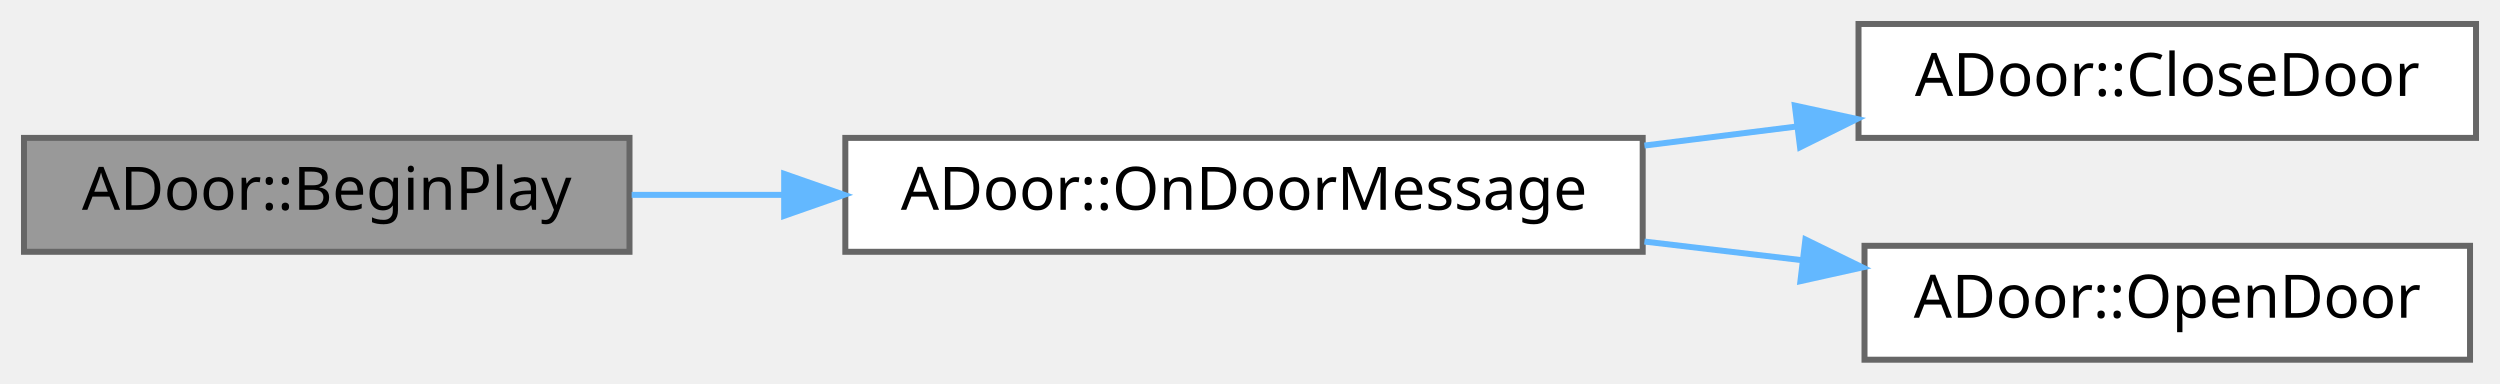
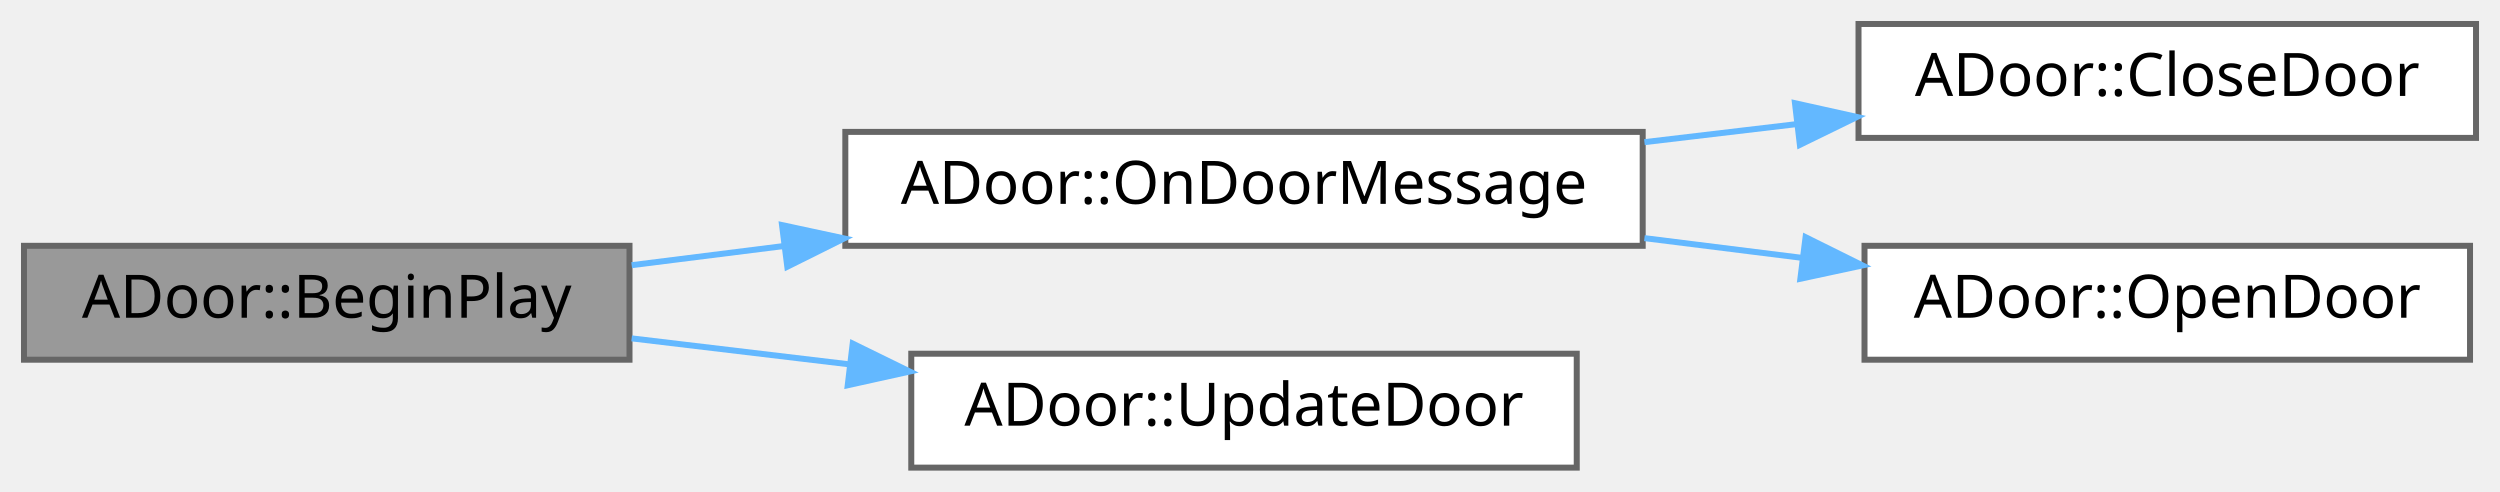
- <svg xmlns="http://www.w3.org/2000/svg" xmlns:xlink="http://www.w3.org/1999/xlink" width="417pt" height="64pt" viewBox="0.00 0.00 417.00 64.00">
-   <g id="graph0" class="graph" transform="scale(1 1) rotate(0) translate(4 60)">
+ <svg xmlns="http://www.w3.org/2000/svg" xmlns:xlink="http://www.w3.org/1999/xlink" width="417pt" height="82pt" viewBox="0.00 0.00 417.00 82.00">
+   <g id="graph0" class="graph" transform="scale(1 1) rotate(0) translate(4 78)">
    <g id="Node000001" class="node">
      <g id="a_Node000001">
        <a xlink:title=" ">
          <polygon fill="#999999" stroke="#666666" points="101,-37 0,-37 0,-18 101,-18 101,-37" />
          <text text-anchor="middle" x="50.5" y="-25" font-family="Malgun Gothic" font-size="10.00">ADoor::BeginPlay</text>
        </a>
      </g>
    </g>
    <g id="Node000002" class="node">
      <g id="a_Node000002">
        <a xlink:href="classADoor.html#a032c2f3cecd82c880fddd13dea3573cd" target="_top" xlink:title=" ">
-           <polygon fill="white" stroke="#666666" points="270,-37 137,-37 137,-18 270,-18 270,-37" />
-           <text text-anchor="middle" x="203.5" y="-25" font-family="Malgun Gothic" font-size="10.00">ADoor::OnDoorMessage</text>
+           <polygon fill="white" stroke="#666666" points="270,-56 137,-56 137,-37 270,-37 270,-56" />
+           <text text-anchor="middle" x="203.5" y="-44" font-family="Malgun Gothic" font-size="10.00">ADoor::OnDoorMessage</text>
        </a>
      </g>
    </g>
    <g id="edge1_Node000001_Node000002" class="edge">
      <g id="a_edge1_Node000001_Node000002">
        <a xlink:title=" ">
-           <path fill="none" stroke="#63b8ff" d="M101.36,-27.5C109.51,-27.5 118.11,-27.5 126.72,-27.5" />
-           <polygon fill="#63b8ff" stroke="#63b8ff" points="126.8,-31 136.8,-27.5 126.8,-24 126.8,-31" />
+           <path fill="none" stroke="#63b8ff" d="M101.36,-33.77C109.51,-34.8 118.11,-35.88 126.72,-36.96" />
+           <polygon fill="#63b8ff" stroke="#63b8ff" points="126.44,-40.46 136.8,-38.23 127.32,-33.51 126.44,-40.46" />
+         </a>
+       </g>
+     </g>
+     <g id="Node000005" class="node">
+       <g id="a_Node000005">
+         <a xlink:href="classADoor.html#a4ba5b25cac1027264fd35252ab18ea12" target="_top" xlink:title=" ">
+           <polygon fill="white" stroke="#666666" points="259,-19 148,-19 148,0 259,0 259,-19" />
+           <text text-anchor="middle" x="203.5" y="-7" font-family="Malgun Gothic" font-size="10.00">ADoor::UpdateDoor</text>
+         </a>
+       </g>
+     </g>
+     <g id="edge4_Node000001_Node000005" class="edge">
+       <g id="a_edge4_Node000001_Node000005">
+         <a xlink:title=" ">
+           <path fill="none" stroke="#63b8ff" d="M101.36,-21.56C112.97,-20.17 125.5,-18.68 137.65,-17.23" />
+           <polygon fill="#63b8ff" stroke="#63b8ff" points="138.23,-20.69 147.74,-16.03 137.4,-13.74 138.23,-20.69" />
        </a>
      </g>
    </g>
    <g id="Node000003" class="node">
      <g id="a_Node000003">
        <a xlink:href="classADoor.html#ac83075fce74a091a3316ee4f0a906156" target="_top" xlink:title=" ">
-           <polygon fill="white" stroke="#666666" points="409,-56 306,-56 306,-37 409,-37 409,-56" />
-           <text text-anchor="middle" x="357.5" y="-44" font-family="Malgun Gothic" font-size="10.00">ADoor::CloseDoor</text>
+           <polygon fill="white" stroke="#666666" points="409,-74 306,-74 306,-55 409,-55 409,-74" />
+           <text text-anchor="middle" x="357.5" y="-62" font-family="Malgun Gothic" font-size="10.00">ADoor::CloseDoor</text>
        </a>
      </g>
    </g>
    <g id="edge2_Node000002_Node000003" class="edge">
      <g id="a_edge2_Node000002_Node000003">
        <a xlink:title=" ">
-           <path fill="none" stroke="#63b8ff" d="M270.29,-35.72C278.73,-36.78 287.34,-37.86 295.7,-38.9" />
-           <polygon fill="#63b8ff" stroke="#63b8ff" points="295.38,-42.39 305.74,-40.15 296.25,-35.44 295.38,-42.39" />
+           <path fill="none" stroke="#63b8ff" d="M270.29,-54.29C278.73,-55.29 287.34,-56.31 295.7,-57.3" />
+           <polygon fill="#63b8ff" stroke="#63b8ff" points="295.4,-60.79 305.74,-58.49 296.22,-53.84 295.4,-60.79" />
        </a>
      </g>
    </g>
    <g id="Node000004" class="node">
      <g id="a_Node000004">
        <a xlink:href="classADoor.html#aa91e930c088a603a3a07694063bd4b55" target="_top" xlink:title=" ">
-           <polygon fill="white" stroke="#666666" points="408,-19 307,-19 307,0 408,0 408,-19" />
-           <text text-anchor="middle" x="357.5" y="-7" font-family="Malgun Gothic" font-size="10.00">ADoor::OpenDoor</text>
+           <polygon fill="white" stroke="#666666" points="408,-37 307,-37 307,-18 408,-18 408,-37" />
+           <text text-anchor="middle" x="357.5" y="-25" font-family="Malgun Gothic" font-size="10.00">ADoor::OpenDoor</text>
        </a>
      </g>
    </g>
    <g id="edge3_Node000002_Node000004" class="edge">
      <g id="a_edge3_Node000002_Node000004">
        <a xlink:title=" ">
-           <path fill="none" stroke="#63b8ff" d="M270.29,-19.71C279.05,-18.67 288,-17.61 296.66,-16.59" />
-           <polygon fill="#63b8ff" stroke="#63b8ff" points="297.14,-20.05 306.66,-15.4 296.31,-13.1 297.14,-20.05" />
+           <path fill="none" stroke="#63b8ff" d="M270.29,-38.28C279.05,-37.18 288,-36.06 296.66,-34.98" />
+           <polygon fill="#63b8ff" stroke="#63b8ff" points="297.17,-38.44 306.66,-33.73 296.3,-31.5 297.17,-38.44" />
        </a>
      </g>
    </g>
  </g>
</svg>
